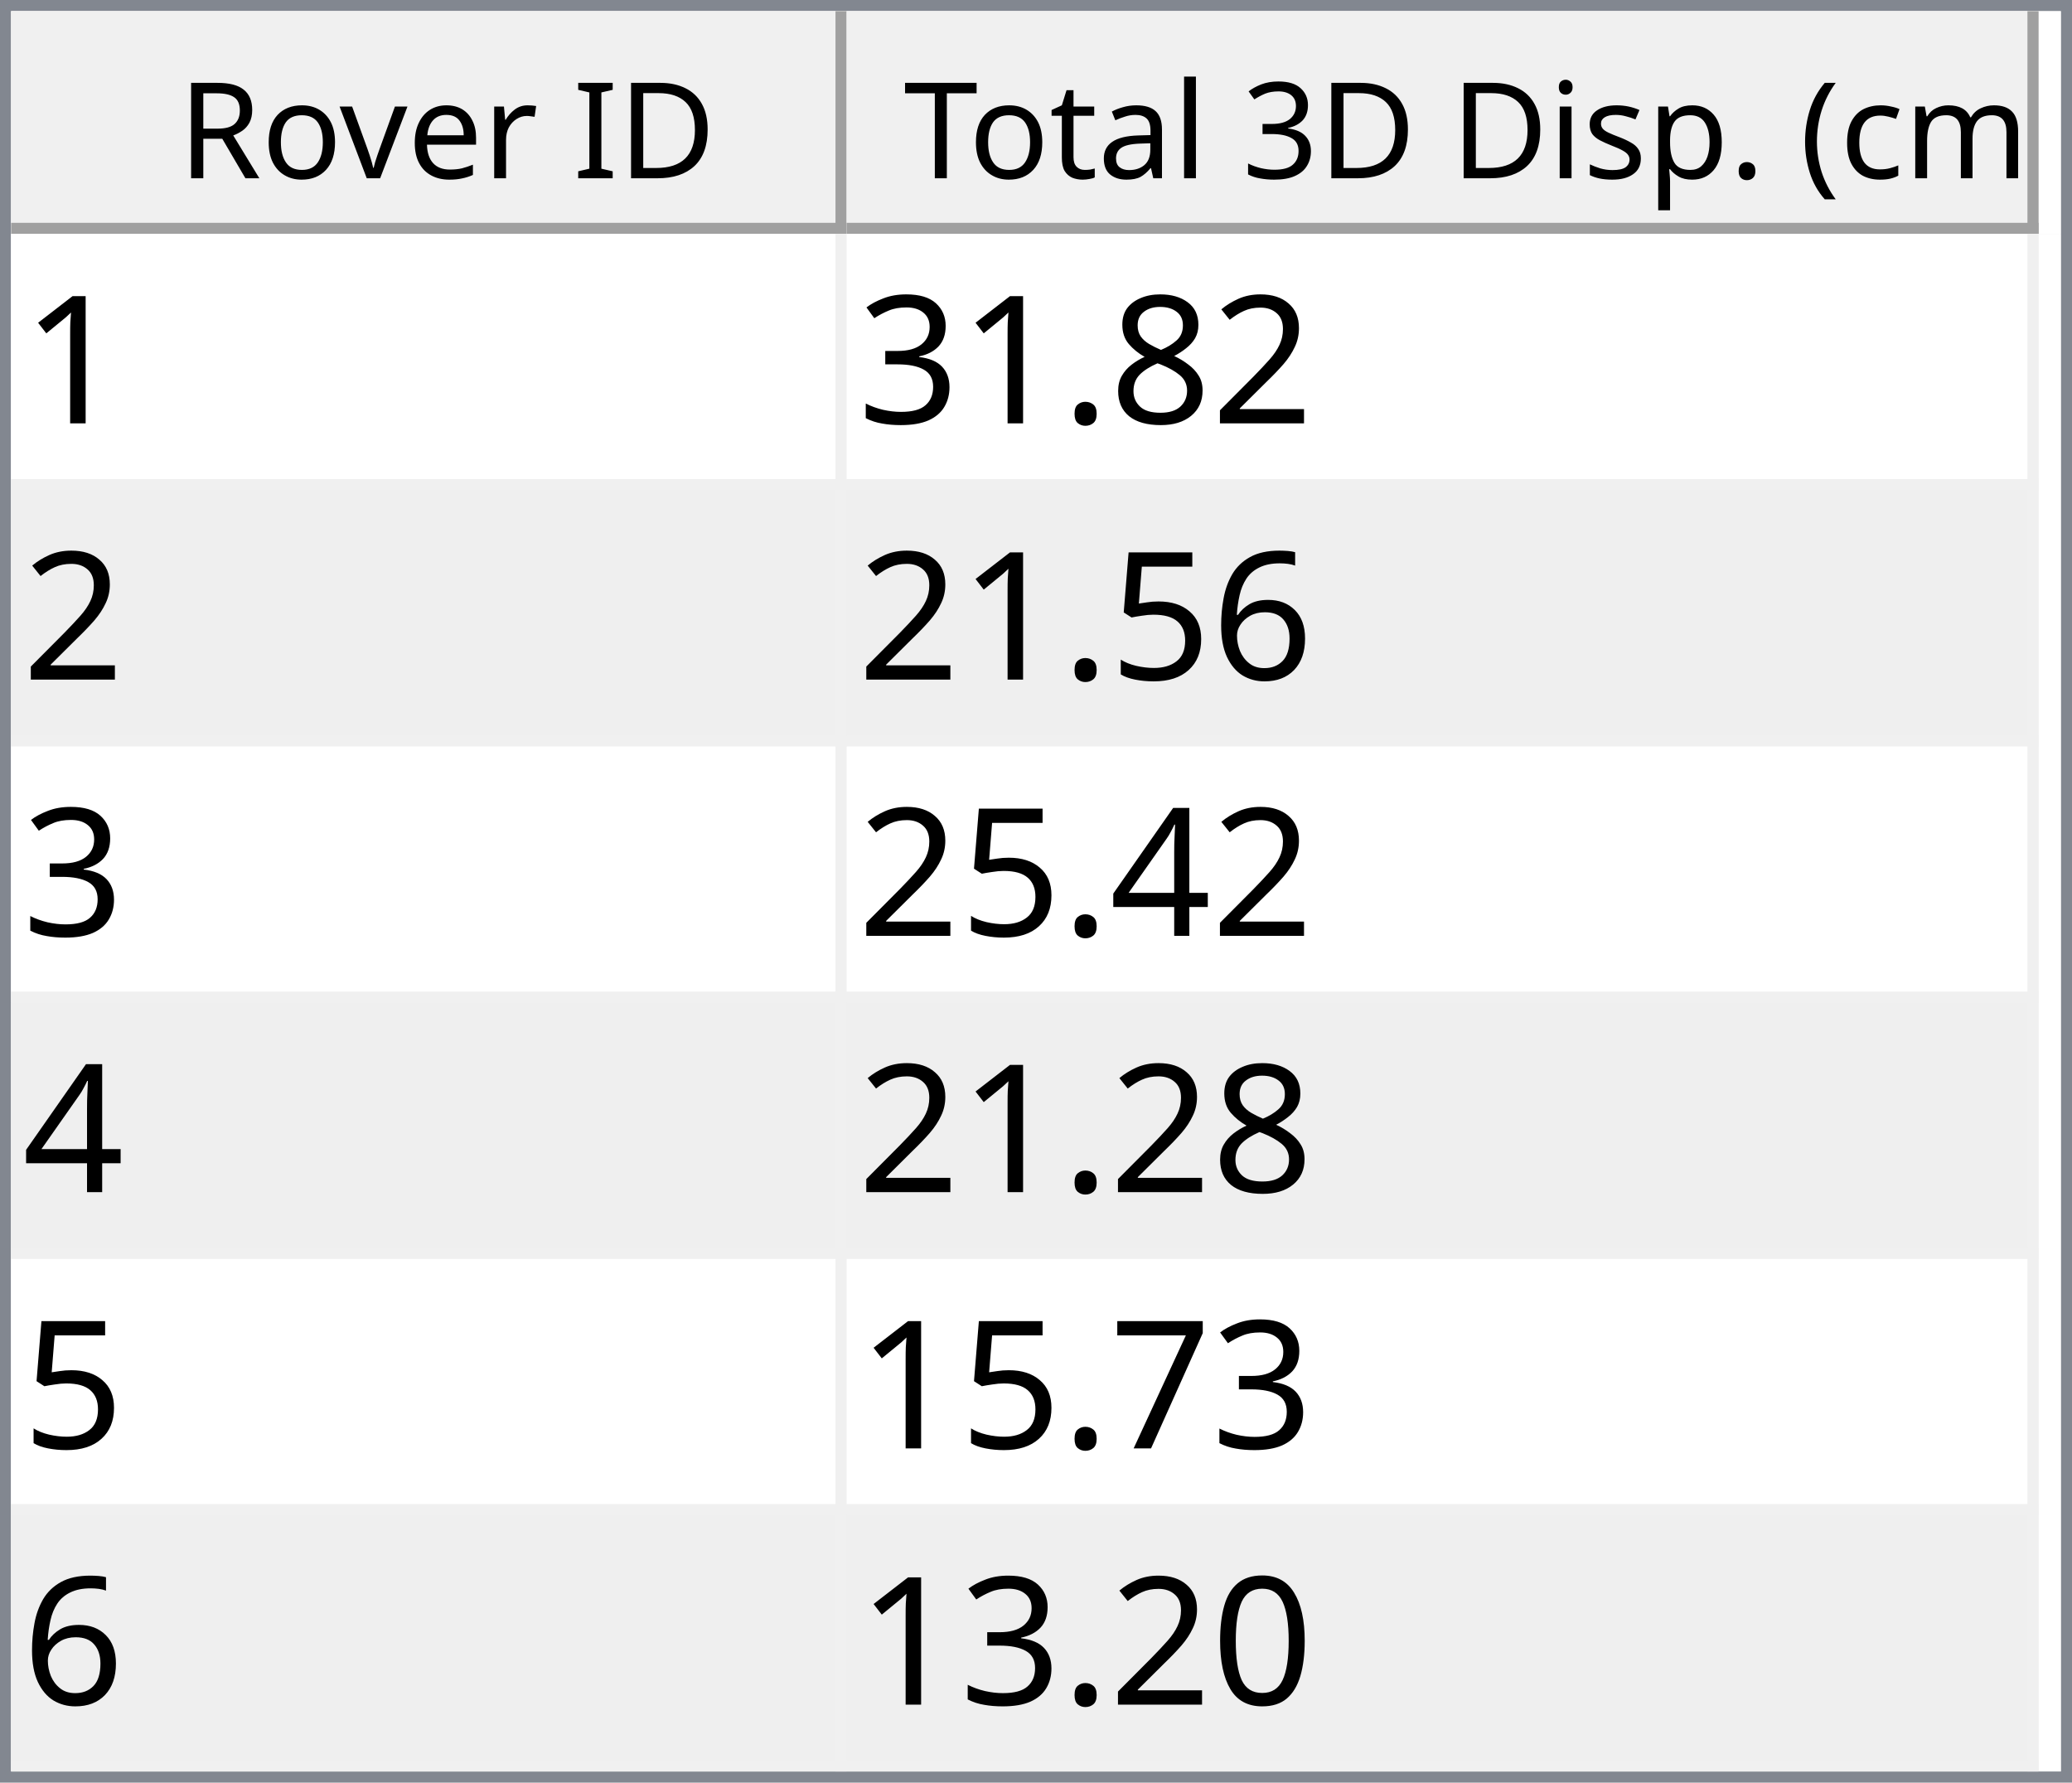
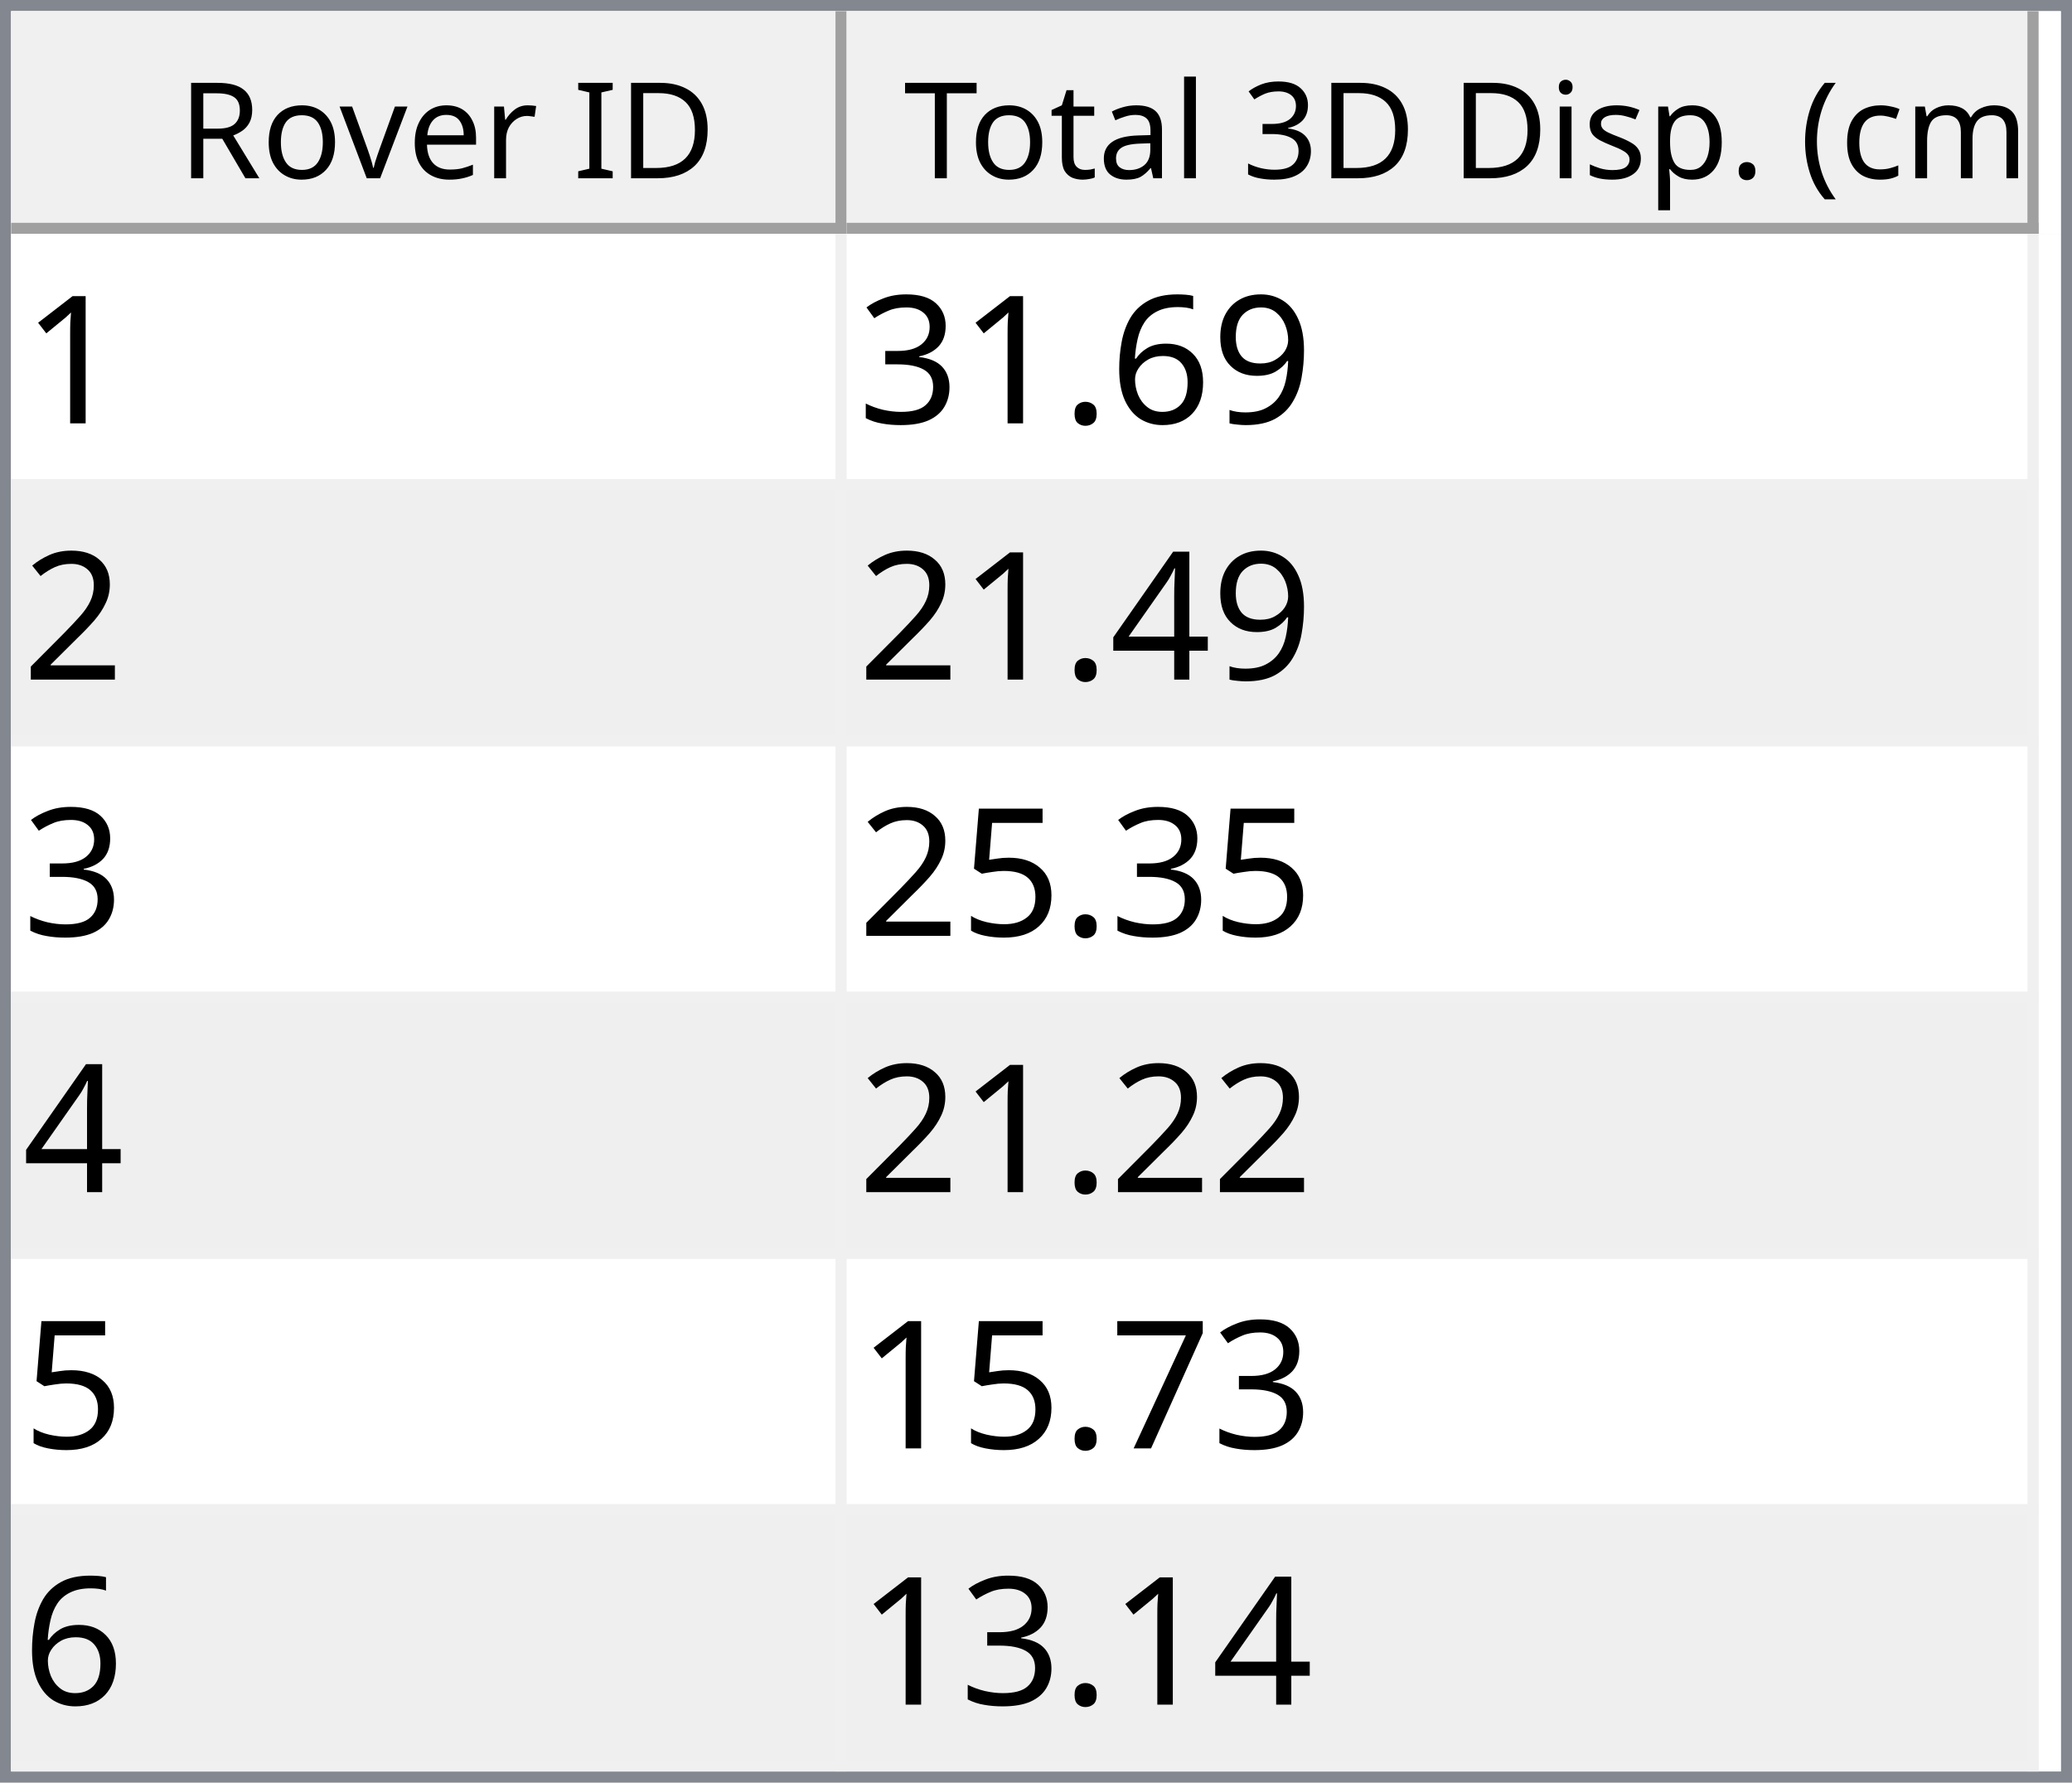
<svg xmlns="http://www.w3.org/2000/svg" style="fill-opacity:1; color-rendering:auto; color-interpolation:auto; text-rendering:auto; stroke:black; stroke-linecap:square; stroke-miterlimit:10; shape-rendering:auto; stroke-opacity:1; fill:black; stroke-dasharray:none; font-weight:normal; stroke-width:1; font-family:'Dialog'; font-style:normal; stroke-linejoin:miter; font-size:12px; stroke-dashoffset:0; image-rendering:auto;" width="186" height="160">
  <defs id="genericDefs" />
  <g>
    <defs id="defs1">
      <clipPath clipPathUnits="userSpaceOnUse" id="clipPath1">
        <path d="M0 0 L186 0 L186 160 L0 160 L0 0 Z" />
      </clipPath>
      <clipPath clipPathUnits="userSpaceOnUse" id="clipPath2">
        <path d="M0 0 L0 160 L186 160 L186 0 Z" />
      </clipPath>
      <clipPath clipPathUnits="userSpaceOnUse" id="clipPath3">
        <path d="M0 0 L0 20 L184 20 L184 0 Z" />
      </clipPath>
      <clipPath clipPathUnits="userSpaceOnUse" id="clipPath4">
        <path d="M0 0 L0 20 L75 20 L75 0 Z" />
      </clipPath>
      <clipPath clipPathUnits="userSpaceOnUse" id="clipPath5">
        <path d="M1 1 L1 19 L74 19 L74 1 Z" />
      </clipPath>
      <clipPath clipPathUnits="userSpaceOnUse" id="clipPath6">
        <path d="M0 0 L0 18 L73 18 L73 0 Z" />
      </clipPath>
      <clipPath clipPathUnits="userSpaceOnUse" id="clipPath7">
        <path d="M-0.5 -0.5 L-0.5 19.5 L74.5 19.5 L74.5 -0.5 Z" />
      </clipPath>
      <clipPath clipPathUnits="userSpaceOnUse" id="clipPath8">
        <path d="M0 0 L0 20 L107 20 L107 0 Z" />
      </clipPath>
      <clipPath clipPathUnits="userSpaceOnUse" id="clipPath9">
        <path d="M1 1 L1 19 L106 19 L106 1 Z" />
      </clipPath>
      <clipPath clipPathUnits="userSpaceOnUse" id="clipPath10">
        <path d="M0 0 L0 18 L105 18 L105 0 Z" />
      </clipPath>
      <clipPath clipPathUnits="userSpaceOnUse" id="clipPath11">
        <path d="M-0.5 -0.5 L-0.5 19.5 L106.5 19.5 L106.5 -0.5 Z" />
      </clipPath>
      <clipPath clipPathUnits="userSpaceOnUse" id="clipPath12">
        <path d="M0 0 L0 138 L184 138 L184 0 Z" />
      </clipPath>
      <clipPath clipPathUnits="userSpaceOnUse" id="clipPath13">
        <path d="M0 0 L0 138 L182 138 L182 0 Z" />
      </clipPath>
      <clipPath clipPathUnits="userSpaceOnUse" id="clipPath14">
        <path d="M-0.5 -0.5 L-0.5 137.5 L181.5 137.5 L181.5 -0.5 Z" />
      </clipPath>
      <clipPath clipPathUnits="userSpaceOnUse" id="clipPath15">
        <path d="M0 0 L0 22 L74 22 L74 0 Z" />
      </clipPath>
      <clipPath clipPathUnits="userSpaceOnUse" id="clipPath16">
        <path d="M0 0 L0 22 L106 22 L106 0 Z" />
      </clipPath>
      <font horiz-adv-x="64.551" id="font1">
        <font-face ascent="107.91" descent="25.098" units-per-em="100" style="font-style:normal; font-family:Segoe UI; font-weight:normal;" />
        <missing-glyph horiz-adv-x="64.551" d="M8.109 0 L8.109 68.266 L56.453 68.266 L56.453 0 L8.109 0 ZM15.328 7.234 L49.219 7.234 L49.219 61.031 L15.328 61.031 L15.328 7.234 Z" />
        <glyph unicode="D" horiz-adv-x="70.117" d="M9.188 0 L9.188 70.016 L28.516 70.016 Q65.531 70.016 65.531 35.891 Q65.531 19.672 55.25 9.836 Q44.969 0 27.734 0 L9.188 0 ZM17.391 62.594 L17.391 7.422 L27.828 7.422 Q41.609 7.422 49.273 14.797 Q56.938 22.172 56.938 35.688 Q56.938 62.594 28.328 62.594 L17.391 62.594 Z" />
        <glyph unicode="I" horiz-adv-x="26.611" d="M17.391 0 L9.188 0 L9.188 70.016 L17.391 70.016 L17.391 0 Z" />
        <glyph unicode=" " horiz-adv-x="27.393" d="" />
        <glyph unicode="r" horiz-adv-x="34.766" d="M34.188 41.891 Q32.078 43.5 28.125 43.5 Q23 43.5 19.555 38.672 Q16.109 33.844 16.109 25.484 L16.109 0 L8.109 0 L8.109 50 L16.109 50 L16.109 39.703 L16.312 39.703 Q18.016 44.969 21.531 47.922 Q25.047 50.875 29.391 50.875 Q32.516 50.875 34.188 50.203 L34.188 41.891 Z" />
        <glyph unicode="e" horiz-adv-x="52.295" d="M48.297 23 L12.984 23 Q13.188 14.656 17.484 10.109 Q21.781 5.562 29.297 5.562 Q37.75 5.562 44.828 11.141 L44.828 3.609 Q38.234 -1.172 27.391 -1.172 Q16.797 -1.172 10.742 5.641 Q4.688 12.453 4.688 24.812 Q4.688 36.469 11.305 43.82 Q17.922 51.172 27.734 51.172 Q37.547 51.172 42.922 44.828 Q48.297 38.484 48.297 27.203 L48.297 23 ZM40.094 29.781 Q40.047 36.719 36.75 40.578 Q33.453 44.438 27.594 44.438 Q21.922 44.438 17.969 40.383 Q14.016 36.328 13.094 29.781 L40.094 29.781 Z" />
        <glyph unicode="v" horiz-adv-x="47.9" d="M47.406 50 L27.484 0 L19.625 0 L0.688 50 L9.469 50 L22.172 13.672 Q23.578 9.672 23.922 6.688 L24.125 6.688 Q24.609 10.453 25.688 13.484 L38.969 50 L47.406 50 Z" />
        <glyph unicode="o" horiz-adv-x="58.594" d="M29 -1.172 Q17.922 -1.172 11.305 5.836 Q4.688 12.844 4.688 24.422 Q4.688 37.016 11.57 44.094 Q18.453 51.172 30.172 51.172 Q41.359 51.172 47.633 44.289 Q53.906 37.406 53.906 25.203 Q53.906 13.234 47.141 6.031 Q40.375 -1.172 29 -1.172 ZM29.594 44.438 Q21.875 44.438 17.383 39.188 Q12.891 33.938 12.891 24.703 Q12.891 15.828 17.43 10.695 Q21.969 5.562 29.594 5.562 Q37.359 5.562 41.531 10.594 Q45.703 15.625 45.703 24.906 Q45.703 34.281 41.531 39.359 Q37.359 44.438 29.594 44.438 Z" />
        <glyph unicode="R" horiz-adv-x="59.814" d="M59.375 0 L49.609 0 L37.891 19.625 Q36.281 22.359 34.766 24.289 Q33.25 26.219 31.664 27.438 Q30.078 28.656 28.25 29.219 Q26.422 29.781 24.125 29.781 L17.391 29.781 L17.391 0 L9.188 0 L9.188 70.016 L30.078 70.016 Q34.672 70.016 38.555 68.867 Q42.438 67.719 45.289 65.375 Q48.141 63.031 49.758 59.547 Q51.375 56.062 51.375 51.375 Q51.375 47.703 50.273 44.656 Q49.172 41.609 47.148 39.211 Q45.125 36.812 42.266 35.133 Q39.406 33.453 35.844 32.516 L35.844 32.328 Q37.594 31.547 38.891 30.547 Q40.188 29.547 41.359 28.18 Q42.531 26.812 43.68 25.078 Q44.828 23.344 46.234 21.047 L59.375 0 ZM17.391 62.594 L17.391 37.203 L28.516 37.203 Q31.594 37.203 34.203 38.133 Q36.812 39.062 38.719 40.797 Q40.625 42.531 41.703 45.047 Q42.781 47.562 42.781 50.688 Q42.781 56.297 39.141 59.445 Q35.5 62.594 28.609 62.594 L17.391 62.594 Z" />
        <glyph unicode=")" horiz-adv-x="30.176" d="M8.297 -15.922 L1.172 -15.922 Q16.406 2.344 16.406 26.812 Q16.406 51.469 1.078 70.016 L8.297 70.016 Q23.531 52.156 23.531 26.703 Q23.531 1.375 8.297 -15.922 Z" />
        <glyph unicode="m" horiz-adv-x="86.133" d="M79.109 0 L71.094 0 L71.094 28.719 Q71.094 37.016 68.531 40.727 Q65.969 44.438 59.906 44.438 Q54.781 44.438 51.195 39.75 Q47.609 35.062 47.609 28.516 L47.609 0 L39.594 0 L39.594 29.688 Q39.594 44.438 28.219 44.438 Q22.953 44.438 19.531 40.016 Q16.109 35.594 16.109 28.516 L16.109 0 L8.109 0 L8.109 50 L16.109 50 L16.109 42.094 L16.312 42.094 Q21.625 51.172 31.844 51.172 Q36.969 51.172 40.773 48.312 Q44.578 45.453 46 40.828 Q51.562 51.172 62.594 51.172 Q79.109 51.172 79.109 30.812 L79.109 0 Z" />
        <glyph unicode="c" horiz-adv-x="46.191" d="M42.188 2.297 Q36.422 -1.172 28.516 -1.172 Q17.828 -1.172 11.258 5.789 Q4.688 12.75 4.688 23.828 Q4.688 36.188 11.766 43.68 Q18.844 51.172 30.672 51.172 Q37.25 51.172 42.281 48.734 L42.281 40.531 Q36.719 44.438 30.375 44.438 Q22.703 44.438 17.797 38.945 Q12.891 33.453 12.891 24.516 Q12.891 15.719 17.508 10.641 Q22.125 5.562 29.891 5.562 Q36.422 5.562 42.188 9.906 L42.188 2.297 Z" />
        <glyph unicode="(" horiz-adv-x="30.176" d="M29.109 -15.922 L21.969 -15.922 Q6.844 1.375 6.844 26.703 Q6.844 52.156 21.969 70.016 L29.203 70.016 Q13.875 51.469 13.875 26.812 Q13.875 2.344 29.109 -15.922 Z" />
        <glyph unicode="." horiz-adv-x="21.68" d="M10.891 -1.078 Q8.641 -1.078 7.055 0.539 Q5.469 2.156 5.469 4.391 Q5.469 6.641 7.055 8.273 Q8.641 9.906 10.891 9.906 Q13.188 9.906 14.797 8.273 Q16.406 6.641 16.406 4.391 Q16.406 2.156 14.797 0.539 Q13.188 -1.078 10.891 -1.078 Z" />
        <glyph unicode="p" horiz-adv-x="58.789" d="M16.312 7.234 L16.109 7.234 L16.109 -23 L8.109 -23 L8.109 50 L16.109 50 L16.109 41.219 L16.312 41.219 Q22.219 51.172 33.594 51.172 Q43.266 51.172 48.688 44.461 Q54.109 37.75 54.109 26.469 Q54.109 13.922 48 6.375 Q41.891 -1.172 31.297 -1.172 Q21.578 -1.172 16.312 7.234 ZM16.109 27.391 L16.109 20.406 Q16.109 14.203 20.141 9.883 Q24.172 5.562 30.375 5.562 Q37.641 5.562 41.773 11.133 Q45.906 16.703 45.906 26.609 Q45.906 34.969 42.047 39.703 Q38.188 44.438 31.594 44.438 Q24.609 44.438 20.359 39.578 Q16.109 34.719 16.109 27.391 Z" />
        <glyph unicode="s" horiz-adv-x="42.432" d="M5.078 1.812 L5.078 10.406 Q11.625 5.562 19.484 5.562 Q30.031 5.562 30.031 12.594 Q30.031 14.594 29.125 15.992 Q28.219 17.391 26.68 18.461 Q25.141 19.531 23.07 20.383 Q21 21.234 18.609 22.172 Q15.281 23.484 12.766 24.828 Q10.25 26.172 8.57 27.859 Q6.891 29.547 6.031 31.695 Q5.172 33.844 5.172 36.719 Q5.172 40.234 6.789 42.945 Q8.406 45.656 11.086 47.484 Q13.766 49.312 17.211 50.242 Q20.656 51.172 24.312 51.172 Q30.812 51.172 35.938 48.922 L35.938 40.828 Q30.422 44.438 23.25 44.438 Q21 44.438 19.195 43.922 Q17.391 43.406 16.094 42.477 Q14.797 41.547 14.086 40.258 Q13.375 38.969 13.375 37.406 Q13.375 35.453 14.086 34.133 Q14.797 32.812 16.164 31.789 Q17.531 30.766 19.484 29.938 Q21.438 29.109 23.922 28.125 Q27.25 26.859 29.883 25.516 Q32.516 24.172 34.375 22.484 Q36.234 20.797 37.234 18.602 Q38.234 16.406 38.234 13.375 Q38.234 9.672 36.602 6.938 Q34.969 4.203 32.234 2.398 Q29.5 0.594 25.93 -0.289 Q22.359 -1.172 18.453 -1.172 Q10.75 -1.172 5.078 1.812 Z" />
        <glyph unicode="i" horiz-adv-x="24.219" d="M12.203 62.703 Q10.062 62.703 8.547 64.164 Q7.031 65.625 7.031 67.875 Q7.031 70.125 8.547 71.609 Q10.062 73.094 12.203 73.094 Q14.406 73.094 15.945 71.609 Q17.484 70.125 17.484 67.875 Q17.484 65.719 15.945 64.211 Q14.406 62.703 12.203 62.703 ZM16.109 0 L8.109 0 L8.109 50 L16.109 50 L16.109 0 Z" />
        <glyph unicode="3" horiz-adv-x="53.906" d="M46.531 19.828 Q46.531 15.094 44.75 11.211 Q42.969 7.328 39.719 4.57 Q36.469 1.812 31.93 0.297 Q27.391 -1.219 21.922 -1.219 Q11.922 -1.219 6 2.594 L6 11.188 Q13.094 5.609 22.219 5.609 Q25.875 5.609 28.828 6.539 Q31.781 7.469 33.906 9.227 Q36.031 10.984 37.18 13.477 Q38.328 15.969 38.328 19.094 Q38.328 32.812 18.797 32.812 L12.984 32.812 L12.984 39.594 L18.5 39.594 Q35.797 39.594 35.797 52.484 Q35.797 64.406 22.609 64.406 Q15.188 64.406 8.688 59.422 L8.688 67.188 Q15.375 71.188 24.609 71.188 Q29 71.188 32.57 69.969 Q36.141 68.75 38.68 66.555 Q41.219 64.359 42.609 61.281 Q44 58.203 44 54.5 Q44 40.672 30.031 36.719 L30.031 36.531 Q33.594 36.141 36.625 34.797 Q39.656 33.453 41.852 31.305 Q44.047 29.156 45.289 26.25 Q46.531 23.344 46.531 19.828 Z" />
        <glyph unicode="l" horiz-adv-x="24.219" d="M16.109 0 L8.109 0 L8.109 74.031 L16.109 74.031 L16.109 0 Z" />
        <glyph unicode="a" horiz-adv-x="50.879" d="M43.891 0 L35.891 0 L35.891 7.812 L35.688 7.812 Q30.469 -1.172 20.312 -1.172 Q12.844 -1.172 8.617 2.781 Q4.391 6.734 4.391 13.281 Q4.391 27.297 20.906 29.594 L35.891 31.688 Q35.891 44.438 25.594 44.438 Q16.547 44.438 9.281 38.281 L9.281 46.484 Q16.656 51.172 26.266 51.172 Q43.891 51.172 43.891 32.516 L43.891 0 ZM35.891 25.297 L23.828 23.641 Q18.266 22.859 15.43 20.875 Q12.594 18.891 12.594 13.875 Q12.594 10.203 15.211 7.883 Q17.828 5.562 22.172 5.562 Q28.125 5.562 32.008 9.742 Q35.891 13.922 35.891 20.312 L35.891 25.297 Z" />
        <glyph unicode="t" horiz-adv-x="33.887" d="M31.297 0.484 Q28.469 -1.078 23.828 -1.078 Q10.688 -1.078 10.688 13.578 L10.688 43.172 L2.094 43.172 L2.094 50 L10.688 50 L10.688 62.203 L18.703 64.797 L18.703 50 L31.297 50 L31.297 43.172 L18.703 43.172 L18.703 14.984 Q18.703 9.969 20.414 7.82 Q22.125 5.672 26.078 5.672 Q29.109 5.672 31.297 7.328 L31.297 0.484 Z" />
        <glyph unicode="T" horiz-adv-x="52.393" d="M50.594 62.594 L30.375 62.594 L30.375 0 L22.172 0 L22.172 62.594 L2 62.594 L2 70.016 L50.594 70.016 L50.594 62.594 Z" />
      </font>
      <font horiz-adv-x="75.0" id="font2">
        <font-face ascent="100.537" descent="21.973" units-per-em="100" style="font-style:normal; font-family:sans-serif; font-weight:normal;" />
        <missing-glyph horiz-adv-x="75.0" d="M12.5 0 L12.5 62.5 L62.5 62.5 L62.5 0 L12.5 0 ZM14.062 1.562 L60.938 1.562 L60.938 60.938 L14.062 60.938 L14.062 1.562 Z" />
        <glyph unicode="1" horiz-adv-x="55.615" d="M37.25 0 L28.469 0 L28.469 56 Q25.297 52.984 20.141 49.953 Q14.984 46.922 10.891 45.406 L10.891 53.906 Q18.266 57.375 23.781 62.305 Q29.297 67.234 31.594 71.875 L37.25 71.875 L37.25 0 Z" />
-         <glyph unicode="2" horiz-adv-x="55.615" d="M50.344 8.453 L50.344 0 L3.031 0 Q2.938 3.172 4.047 6.109 Q5.859 10.938 9.836 15.625 Q13.812 20.312 21.344 26.469 Q33.016 36.031 37.117 41.625 Q41.219 47.219 41.219 52.203 Q41.219 57.422 37.477 61.008 Q33.734 64.594 27.734 64.594 Q21.391 64.594 17.578 60.789 Q13.766 56.984 13.719 50.25 L4.688 51.172 Q5.609 61.281 11.664 66.578 Q17.719 71.875 27.938 71.875 Q38.234 71.875 44.242 66.164 Q50.25 60.453 50.25 52 Q50.25 47.703 48.492 43.555 Q46.734 39.406 42.656 34.812 Q38.578 30.219 29.109 22.219 Q21.188 15.578 18.945 13.211 Q16.703 10.844 15.234 8.453 L50.344 8.453 Z" />
-         <glyph unicode="8" horiz-adv-x="55.615" d="M17.672 38.812 Q12.203 40.828 9.57 44.539 Q6.938 48.25 6.938 53.422 Q6.938 61.234 12.555 66.555 Q18.172 71.875 27.484 71.875 Q36.859 71.875 42.578 66.43 Q48.297 60.984 48.297 53.172 Q48.297 48.188 45.68 44.508 Q43.062 40.828 37.75 38.812 Q44.344 36.672 47.781 31.883 Q51.219 27.094 51.219 20.453 Q51.219 11.281 44.727 5.031 Q38.234 -1.219 27.641 -1.219 Q17.047 -1.219 10.547 5.055 Q4.047 11.328 4.047 20.703 Q4.047 27.688 7.594 32.398 Q11.141 37.109 17.672 38.812 ZM15.922 53.719 Q15.922 48.641 19.195 45.414 Q22.469 42.188 27.688 42.188 Q32.766 42.188 36.016 45.383 Q39.266 48.578 39.266 53.219 Q39.266 58.062 35.914 61.359 Q32.562 64.656 27.594 64.656 Q22.562 64.656 19.242 61.43 Q15.922 58.203 15.922 53.719 ZM13.094 20.656 Q13.094 16.891 14.875 13.375 Q16.656 9.859 20.172 7.93 Q23.688 6 27.734 6 Q34.031 6 38.133 10.055 Q42.234 14.109 42.234 20.359 Q42.234 26.703 38.016 30.859 Q33.797 35.016 27.438 35.016 Q21.234 35.016 17.164 30.914 Q13.094 26.812 13.094 20.656 Z" />
+         <glyph unicode="9" horiz-adv-x="55.615" d="M5.469 16.547 L13.922 17.328 Q14.984 11.375 18.016 8.688 Q21.047 6 25.781 6 Q29.828 6 32.883 7.859 Q35.938 9.719 37.891 12.82 Q39.844 15.922 41.164 21.195 Q42.484 26.469 42.484 31.938 Q42.484 32.516 42.438 33.688 Q39.797 29.5 35.234 26.883 Q30.672 24.266 25.344 24.266 Q16.453 24.266 10.305 30.711 Q4.156 37.156 4.156 47.703 Q4.156 58.594 10.578 65.234 Q17 71.875 26.656 71.875 Q33.641 71.875 39.43 68.117 Q45.219 64.359 48.219 57.398 Q51.219 50.438 51.219 37.25 Q51.219 23.531 48.242 15.406 Q45.266 7.281 39.383 3.031 Q33.5 -1.219 25.594 -1.219 Q17.188 -1.219 11.867 3.445 Q6.547 8.109 5.469 16.547 ZM41.453 48.141 Q41.453 55.719 37.43 60.156 Q33.406 64.594 27.734 64.594 Q21.875 64.594 17.531 59.812 Q13.188 55.031 13.188 47.406 Q13.188 40.578 17.312 36.305 Q21.438 32.031 27.484 32.031 Q33.594 32.031 37.523 36.305 Q41.453 40.578 41.453 48.141 Z" />
+         <glyph unicode="6" horiz-adv-x="55.615" d="M49.75 54.047 L41.016 53.375 Q39.844 58.547 37.703 60.891 Q34.125 64.656 28.906 64.656 Q24.703 64.656 21.531 62.312 Q17.391 59.281 14.992 53.469 Q12.594 47.656 12.5 36.922 Q15.672 41.75 20.266 44.094 Q24.859 46.438 29.891 46.438 Q38.672 46.438 44.852 39.969 Q51.031 33.5 51.031 23.25 Q51.031 16.5 48.125 10.719 Q45.219 4.938 40.141 1.859 Q35.062 -1.219 28.609 -1.219 Q17.625 -1.219 10.695 6.859 Q3.766 14.938 3.766 33.5 Q3.766 54.25 11.422 63.672 Q18.109 71.875 29.438 71.875 Q37.891 71.875 43.289 67.141 Q48.688 62.406 49.75 54.047 ZM13.875 23.188 Q13.875 18.656 15.797 14.508 Q17.719 10.359 21.188 8.18 Q24.656 6 28.469 6 Q34.031 6 38.039 10.492 Q42.047 14.984 42.047 22.703 Q42.047 30.125 38.086 34.398 Q34.125 38.672 28.125 38.672 Q22.172 38.672 18.023 34.398 Q13.875 30.125 13.875 23.188 Z" />
        <glyph unicode="." horiz-adv-x="27.783" d="M9.078 0 L9.078 10.016 L19.094 10.016 L19.094 0 L9.078 0 Z" />
        <glyph unicode="3" horiz-adv-x="55.615" d="M4.203 18.891 L12.984 20.062 Q14.5 12.594 18.141 9.297 Q21.781 6 27 6 Q33.203 6 37.477 10.297 Q41.75 14.594 41.75 20.953 Q41.75 27 37.797 30.93 Q33.844 34.859 27.734 34.859 Q25.25 34.859 21.531 33.891 L22.516 41.609 Q23.391 41.5 23.922 41.5 Q29.547 41.5 34.039 44.43 Q38.531 47.359 38.531 53.469 Q38.531 58.297 35.258 61.477 Q31.984 64.656 26.812 64.656 Q21.688 64.656 18.266 61.43 Q14.844 58.203 13.875 51.766 L5.078 53.328 Q6.688 62.156 12.398 67.016 Q18.109 71.875 26.609 71.875 Q32.469 71.875 37.398 69.359 Q42.328 66.844 44.945 62.5 Q47.562 58.156 47.562 53.266 Q47.562 48.641 45.07 44.828 Q42.578 41.016 37.703 38.766 Q44.047 37.312 47.562 32.695 Q51.078 28.078 51.078 21.141 Q51.078 11.766 44.242 5.25 Q37.406 -1.266 26.953 -1.266 Q17.531 -1.266 11.305 4.352 Q5.078 9.969 4.203 18.891 Z" />
-         <glyph unicode="6" horiz-adv-x="55.615" d="M49.75 54.047 L41.016 53.375 Q39.844 58.547 37.703 60.891 Q34.125 64.656 28.906 64.656 Q24.703 64.656 21.531 62.312 Q17.391 59.281 14.992 53.469 Q12.594 47.656 12.5 36.922 Q15.672 41.75 20.266 44.094 Q24.859 46.438 29.891 46.438 Q38.672 46.438 44.852 39.969 Q51.031 33.5 51.031 23.25 Q51.031 16.5 48.125 10.719 Q45.219 4.938 40.141 1.859 Q35.062 -1.219 28.609 -1.219 Q17.625 -1.219 10.695 6.859 Q3.766 14.938 3.766 33.5 Q3.766 54.25 11.422 63.672 Q18.109 71.875 29.438 71.875 Q37.891 71.875 43.289 67.141 Q48.688 62.406 49.75 54.047 ZM13.875 23.188 Q13.875 18.656 15.797 14.508 Q17.719 10.359 21.188 8.18 Q24.656 6 28.469 6 Q34.031 6 38.039 10.492 Q42.047 14.984 42.047 22.703 Q42.047 30.125 38.086 34.398 Q34.125 38.672 28.125 38.672 Q22.172 38.672 18.023 34.398 Q13.875 30.125 13.875 23.188 Z" />
+         <glyph unicode="2" horiz-adv-x="55.615" d="M50.344 8.453 L50.344 0 L3.031 0 Q2.938 3.172 4.047 6.109 Q5.859 10.938 9.836 15.625 Q13.812 20.312 21.344 26.469 Q33.016 36.031 37.117 41.625 Q41.219 47.219 41.219 52.203 Q41.219 57.422 37.477 61.008 Q33.734 64.594 27.734 64.594 Q21.391 64.594 17.578 60.789 Q13.766 56.984 13.719 50.25 L4.688 51.172 Q5.609 61.281 11.664 66.578 Q17.719 71.875 27.938 71.875 Q38.234 71.875 44.242 66.164 Q50.25 60.453 50.25 52 Q50.25 47.703 48.492 43.555 Q46.734 39.406 42.656 34.812 Q38.578 30.219 29.109 22.219 Q21.188 15.578 18.945 13.211 Q16.703 10.844 15.234 8.453 L50.344 8.453 Z" />
+         <glyph unicode="4" horiz-adv-x="55.615" d="M32.328 0 L32.328 17.141 L1.266 17.141 L1.266 25.203 L33.938 71.578 L41.109 71.578 L41.109 25.203 L50.781 25.203 L50.781 17.141 L41.109 17.141 L41.109 0 L32.328 0 ZM32.328 25.203 L32.328 57.469 L9.906 25.203 L32.328 25.203 Z" />
        <glyph unicode="5" horiz-adv-x="55.615" d="M4.156 18.75 L13.375 19.531 Q14.406 12.797 18.141 9.398 Q21.875 6 27.156 6 Q33.5 6 37.891 10.789 Q42.281 15.578 42.281 23.484 Q42.281 31 38.062 35.352 Q33.844 39.703 27 39.703 Q22.75 39.703 19.336 37.773 Q15.922 35.844 13.969 32.766 L5.719 33.844 L12.641 70.609 L48.25 70.609 L48.25 62.203 L19.672 62.203 L15.828 42.969 Q22.266 47.469 29.344 47.469 Q38.719 47.469 45.164 40.969 Q51.609 34.469 51.609 24.266 Q51.609 14.547 45.953 7.469 Q39.062 -1.219 27.156 -1.219 Q17.391 -1.219 11.211 4.25 Q5.031 9.719 4.156 18.75 Z" />
-         <glyph unicode="4" horiz-adv-x="55.615" d="M32.328 0 L32.328 17.141 L1.266 17.141 L1.266 25.203 L33.938 71.578 L41.109 71.578 L41.109 25.203 L50.781 25.203 L50.781 17.141 L41.109 17.141 L41.109 0 L32.328 0 ZM32.328 25.203 L32.328 57.469 L9.906 25.203 L32.328 25.203 Z" />
        <glyph unicode="7" horiz-adv-x="55.615" d="M4.734 62.203 L4.734 70.656 L51.078 70.656 L51.078 63.812 Q44.234 56.547 37.523 44.484 Q30.812 32.422 27.156 19.672 Q24.516 10.688 23.781 0 L14.75 0 Q14.891 8.453 18.062 20.414 Q21.234 32.375 27.172 43.484 Q33.109 54.594 39.797 62.203 L4.734 62.203 Z" />
-         <glyph unicode="0" horiz-adv-x="55.615" d="M4.156 35.297 Q4.156 48 6.766 55.742 Q9.375 63.484 14.523 67.68 Q19.672 71.875 27.484 71.875 Q33.25 71.875 37.594 69.555 Q41.938 67.234 44.773 62.867 Q47.609 58.5 49.219 52.227 Q50.828 45.953 50.828 35.297 Q50.828 22.703 48.242 14.969 Q45.656 7.234 40.508 3.008 Q35.359 -1.219 27.484 -1.219 Q17.141 -1.219 11.234 6.203 Q4.156 15.141 4.156 35.297 ZM13.188 35.297 Q13.188 17.672 17.312 11.836 Q21.438 6 27.484 6 Q33.547 6 37.672 11.859 Q41.797 17.719 41.797 35.297 Q41.797 52.984 37.672 58.789 Q33.547 64.594 27.391 64.594 Q21.344 64.594 17.719 59.469 Q13.188 52.938 13.188 35.297 Z" />
      </font>
    </defs>
    <g style="fill:white; stroke:white;">
      <rect x="0" y="0" width="186" style="clip-path:url(#clipPath1); stroke:none;" height="160" />
    </g>
    <g style="fill:white; text-rendering:optimizeSpeed; color-rendering:optimizeSpeed; image-rendering:optimizeSpeed; shape-rendering:crispEdges; stroke:white; color-interpolation:sRGB;">
      <rect x="0" width="186" height="160" y="0" style="stroke:none;" />
      <path style="stroke:none;" d="M0 160 L186 160 L186 0 L0 0 Z" />
    </g>
    <g style="fill:rgb(240,240,240); font-family:'Segoe UI'; stroke:rgb(240,240,240);">
      <rect x="0" y="0" width="186" style="clip-path:url(#clipPath2); stroke:none;" height="160" />
    </g>
    <g style="fill:rgb(130,135,144); font-family:'Segoe UI'; stroke:rgb(130,135,144);">
      <path d="M0 0 L186 0 L186 160 L0 160 L0 0 ZM1 1 L185 1 L185 159 L1 159 L1 1 Z" style="fill-rule:evenodd; clip-path:url(#clipPath2); stroke:none;" />
    </g>
    <g style="fill:white; font-family:'Segoe UI'; stroke:white;" transform="translate(1,1)">
      <rect x="0" y="0" width="184" style="clip-path:url(#clipPath3); stroke:none;" height="20" />
    </g>
    <g style="fill:rgb(240,240,240); font-family:'Segoe UI'; stroke:rgb(240,240,240);" transform="translate(1,1)">
      <rect x="0" y="0" width="75" style="clip-path:url(#clipPath4); stroke:none;" height="20" />
    </g>
    <g style="font-family:'Segoe UI';" transform="translate(2,2)">
      <text x="14" xml:space="preserve" y="14" style="clip-path:url(#clipPath6); stroke:none;">Rover ID</text>
    </g>
    <g style="fill:rgb(160,160,160); font-family:'Segoe UI'; stroke:rgb(160,160,160); stroke-linejoin:bevel;" transform="translate(1.5,1.5)">
      <line x1="74" x2="74" y1="0" style="fill:none; clip-path:url(#clipPath7);" y2="19" />
    </g>
    <g style="fill:rgb(160,160,160); font-family:'Segoe UI'; stroke:rgb(160,160,160); stroke-linejoin:bevel;" transform="matrix(1,0,0,1,1,1) translate(0.5,0.5)">
      <line x1="0" x2="74" y1="19" style="fill:none; clip-path:url(#clipPath7);" y2="19" />
    </g>
    <g style="fill:rgb(240,240,240); font-family:'Segoe UI'; stroke:rgb(240,240,240);" transform="translate(76,1)">
      <rect x="0" y="0" width="107" style="clip-path:url(#clipPath8); stroke:none;" height="20" />
    </g>
    <g style="font-family:'Segoe UI';" transform="translate(77,2)">
      <text x="1" xml:space="preserve" y="14" style="clip-path:url(#clipPath10); stroke:none;"> Total 3D Disp. (cm)</text>
    </g>
    <g style="fill:rgb(160,160,160); font-family:'Segoe UI'; stroke:rgb(160,160,160); stroke-linejoin:bevel;" transform="translate(76.5,1.5)">
      <line x1="106" x2="106" y1="0" style="fill:none; clip-path:url(#clipPath11);" y2="19" />
    </g>
    <g style="fill:rgb(160,160,160); font-family:'Segoe UI'; stroke:rgb(160,160,160); stroke-linejoin:bevel;" transform="matrix(1,0,0,1,76,1) translate(0.5,0.5)">
      <line x1="0" x2="106" y1="19" style="fill:none; clip-path:url(#clipPath11);" y2="19" />
    </g>
    <g style="fill:white; font-family:'Segoe UI'; stroke:white;" transform="translate(1,21)">
      <rect x="0" y="0" width="184" style="clip-path:url(#clipPath12); stroke:none;" height="138" />
    </g>
    <g style="fill:rgb(240,240,240); font-size:16px; font-family:sans-serif; stroke:rgb(240,240,240);" transform="translate(1,21)">
      <rect x="0" y="0" width="182" style="clip-path:url(#clipPath13); stroke:none;" height="138" />
      <line transform="translate(0.5,0.5)" x1="0" x2="181" y1="22" style="clip-path:url(#clipPath14); fill:none; stroke-linejoin:bevel;" y2="22" />
    </g>
    <g transform="matrix(1,0,0,1,1,21) translate(0.5,0.5)" style="fill:rgb(240,240,240); font-size:16px; font-family:sans-serif; stroke:rgb(240,240,240); stroke-linejoin:bevel;">
      <line x1="0" x2="181" y1="45" style="fill:none; clip-path:url(#clipPath14);" y2="45" />
    </g>
    <g transform="matrix(1,0,0,1,1,21) translate(0.5,0.5)" style="fill:rgb(240,240,240); font-size:16px; font-family:sans-serif; stroke:rgb(240,240,240); stroke-linejoin:bevel;">
      <line x1="0" x2="181" y1="68" style="fill:none; clip-path:url(#clipPath14);" y2="68" />
    </g>
    <g transform="matrix(1,0,0,1,1,21) translate(0.5,0.5)" style="fill:rgb(240,240,240); font-size:16px; font-family:sans-serif; stroke:rgb(240,240,240); stroke-linejoin:bevel;">
      <line x1="0" x2="181" y1="91" style="fill:none; clip-path:url(#clipPath14);" y2="91" />
    </g>
    <g transform="matrix(1,0,0,1,1,21) translate(0.5,0.5)" style="fill:rgb(240,240,240); font-size:16px; font-family:sans-serif; stroke:rgb(240,240,240); stroke-linejoin:bevel;">
      <line x1="0" x2="181" y1="114" style="fill:none; clip-path:url(#clipPath14);" y2="114" />
    </g>
    <g transform="matrix(1,0,0,1,1,21) translate(0.5,0.5)" style="fill:rgb(240,240,240); font-size:16px; font-family:sans-serif; stroke:rgb(240,240,240); stroke-linejoin:bevel;">
      <line x1="0" x2="181" y1="137" style="fill:none; clip-path:url(#clipPath14);" y2="137" />
    </g>
    <g transform="matrix(1,0,0,1,1,21) translate(0.5,0.5)" style="fill:rgb(240,240,240); font-size:16px; font-family:sans-serif; stroke:rgb(240,240,240); stroke-linejoin:bevel;">
      <line x1="74" x2="74" y1="0" style="fill:none; clip-path:url(#clipPath14);" y2="137" />
    </g>
    <g transform="matrix(1,0,0,1,1,21) translate(0.5,0.5)" style="fill:rgb(240,240,240); font-size:16px; font-family:sans-serif; stroke:rgb(240,240,240); stroke-linejoin:bevel;">
      <line x1="181" x2="181" y1="0" style="fill:none; clip-path:url(#clipPath14);" y2="137" />
    </g>
    <g style="fill:white; font-size:16px; font-family:sans-serif; stroke:white;" transform="matrix(1,0,0,1,1,21)">
      <rect x="0" y="0" width="74" style="clip-path:url(#clipPath15); stroke:none;" height="22" />
      <text x="1" y="17" style="fill:black; clip-path:url(#clipPath15); stroke:none;" xml:space="preserve">1</text>
    </g>
    <g style="fill:white; font-size:16px; font-family:sans-serif; stroke:white;" transform="matrix(1,0,0,1,1,21) translate(75,0)">
      <rect x="0" y="0" width="106" style="clip-path:url(#clipPath16); stroke:none;" height="22" />
-       <text x="1" y="17" style="fill:black; clip-path:url(#clipPath16); stroke:none;" xml:space="preserve">31.82</text>
+       <text x="1" y="17" style="fill:black; clip-path:url(#clipPath16); stroke:none;" xml:space="preserve">31.69</text>
    </g>
    <g style="fill:rgb(239,239,239); font-size:16px; font-family:sans-serif; stroke:rgb(239,239,239);" transform="matrix(1,0,0,1,1,21) translate(0,23)">
      <rect x="0" y="0" width="74" style="clip-path:url(#clipPath15); stroke:none;" height="22" />
      <text x="1" y="17" style="fill:black; clip-path:url(#clipPath15); stroke:none;" xml:space="preserve">2</text>
    </g>
    <g style="fill:rgb(239,239,239); font-size:16px; font-family:sans-serif; stroke:rgb(239,239,239);" transform="matrix(1,0,0,1,1,21) translate(75,23)">
      <rect x="0" y="0" width="106" style="clip-path:url(#clipPath16); stroke:none;" height="22" />
-       <text x="1" y="17" style="fill:black; clip-path:url(#clipPath16); stroke:none;" xml:space="preserve">21.56</text>
+       <text x="1" y="17" style="fill:black; clip-path:url(#clipPath16); stroke:none;" xml:space="preserve">21.49</text>
    </g>
    <g style="fill:white; font-size:16px; font-family:sans-serif; stroke:white;" transform="matrix(1,0,0,1,1,21) translate(0,46)">
      <rect x="0" y="0" width="74" style="clip-path:url(#clipPath15); stroke:none;" height="22" />
      <text x="1" y="17" style="fill:black; clip-path:url(#clipPath15); stroke:none;" xml:space="preserve">3</text>
    </g>
    <g style="fill:white; font-size:16px; font-family:sans-serif; stroke:white;" transform="matrix(1,0,0,1,1,21) translate(75,46)">
      <rect x="0" y="0" width="106" style="clip-path:url(#clipPath16); stroke:none;" height="22" />
-       <text x="1" y="17" style="fill:black; clip-path:url(#clipPath16); stroke:none;" xml:space="preserve">25.42</text>
+       <text x="1" y="17" style="fill:black; clip-path:url(#clipPath16); stroke:none;" xml:space="preserve">25.35</text>
    </g>
    <g style="fill:rgb(239,239,239); font-size:16px; font-family:sans-serif; stroke:rgb(239,239,239);" transform="matrix(1,0,0,1,1,21) translate(0,69)">
      <rect x="0" y="0" width="74" style="clip-path:url(#clipPath15); stroke:none;" height="22" />
      <text x="1" y="17" style="fill:black; clip-path:url(#clipPath15); stroke:none;" xml:space="preserve">4</text>
    </g>
    <g style="fill:rgb(239,239,239); font-size:16px; font-family:sans-serif; stroke:rgb(239,239,239);" transform="matrix(1,0,0,1,1,21) translate(75,69)">
      <rect x="0" y="0" width="106" style="clip-path:url(#clipPath16); stroke:none;" height="22" />
-       <text x="1" y="17" style="fill:black; clip-path:url(#clipPath16); stroke:none;" xml:space="preserve">21.28</text>
+       <text x="1" y="17" style="fill:black; clip-path:url(#clipPath16); stroke:none;" xml:space="preserve">21.22</text>
    </g>
    <g style="fill:white; font-size:16px; font-family:sans-serif; stroke:white;" transform="matrix(1,0,0,1,1,21) translate(0,92)">
      <rect x="0" y="0" width="74" style="clip-path:url(#clipPath15); stroke:none;" height="22" />
      <text x="1" y="17" style="fill:black; clip-path:url(#clipPath15); stroke:none;" xml:space="preserve">5</text>
    </g>
    <g style="fill:white; font-size:16px; font-family:sans-serif; stroke:white;" transform="matrix(1,0,0,1,1,21) translate(75,92)">
      <rect x="0" y="0" width="106" style="clip-path:url(#clipPath16); stroke:none;" height="22" />
      <text x="1" y="17" style="fill:black; clip-path:url(#clipPath16); stroke:none;" xml:space="preserve">15.73</text>
    </g>
    <g style="fill:rgb(239,239,239); font-size:16px; font-family:sans-serif; stroke:rgb(239,239,239);" transform="matrix(1,0,0,1,1,21) translate(0,115)">
      <rect x="0" y="0" width="74" style="clip-path:url(#clipPath15); stroke:none;" height="22" />
      <text x="1" y="17" style="fill:black; clip-path:url(#clipPath15); stroke:none;" xml:space="preserve">6</text>
    </g>
    <g style="fill:rgb(239,239,239); font-size:16px; font-family:sans-serif; stroke:rgb(239,239,239);" transform="matrix(1,0,0,1,1,21) translate(75,115)">
      <rect x="0" y="0" width="106" style="clip-path:url(#clipPath16); stroke:none;" height="22" />
-       <text x="1" y="17" style="fill:black; clip-path:url(#clipPath16); stroke:none;" xml:space="preserve">13.20</text>
+       <text x="1" y="17" style="fill:black; clip-path:url(#clipPath16); stroke:none;" xml:space="preserve">13.14</text>
    </g>
  </g>
</svg>
